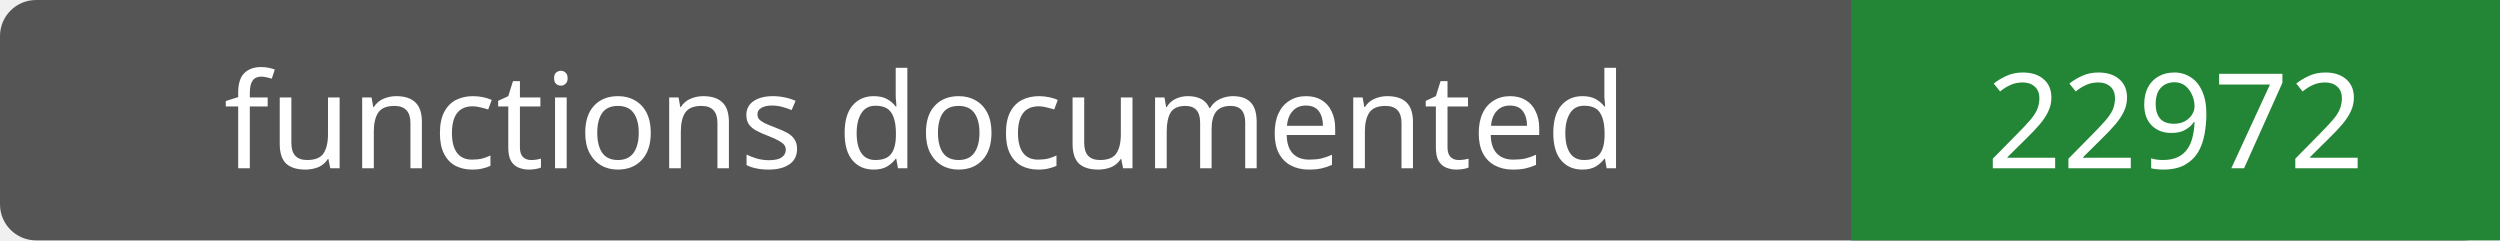
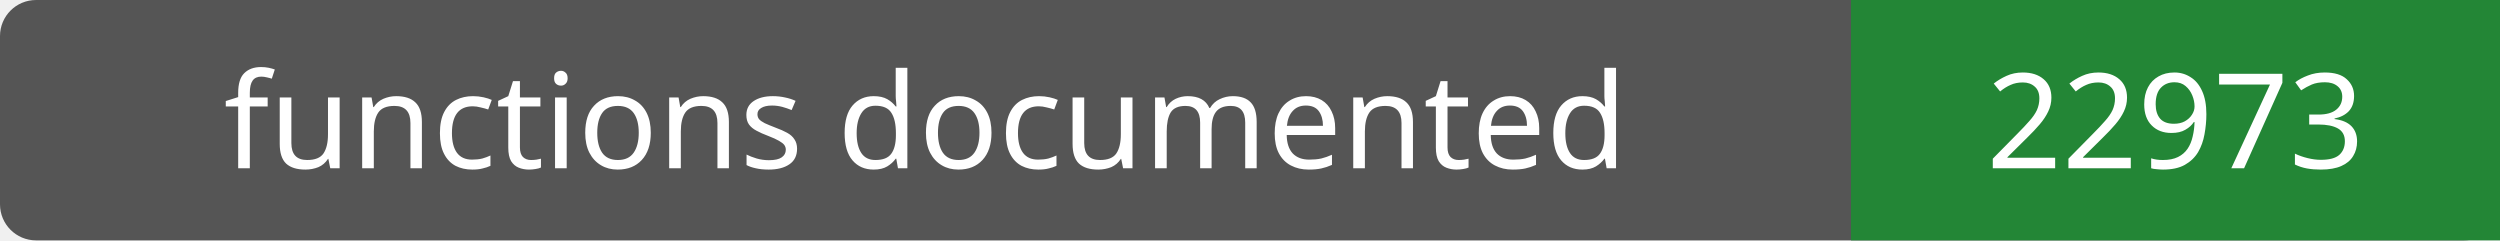
- <svg xmlns="http://www.w3.org/2000/svg" width="208" height="20" role="img" aria-label="functions documented: 22972">
+ <svg xmlns="http://www.w3.org/2000/svg" width="208" height="20" role="img" aria-label="functions documented: 22973">
  <rect width="208" height="20" rx="3" fill="#555" />
  <path fill="#238636" d="M154 0h54v20H154z" />
  <g fill="#fff" text-anchor="middle" font-family="Verdana,sans-serif" font-size="11">
    <text x="77.0" y="14">functions documented</text>
-     <text x="181.0" y="14">22972</text>
+     <text x="181.0" y="14">22973</text>
  </g>
</svg>
